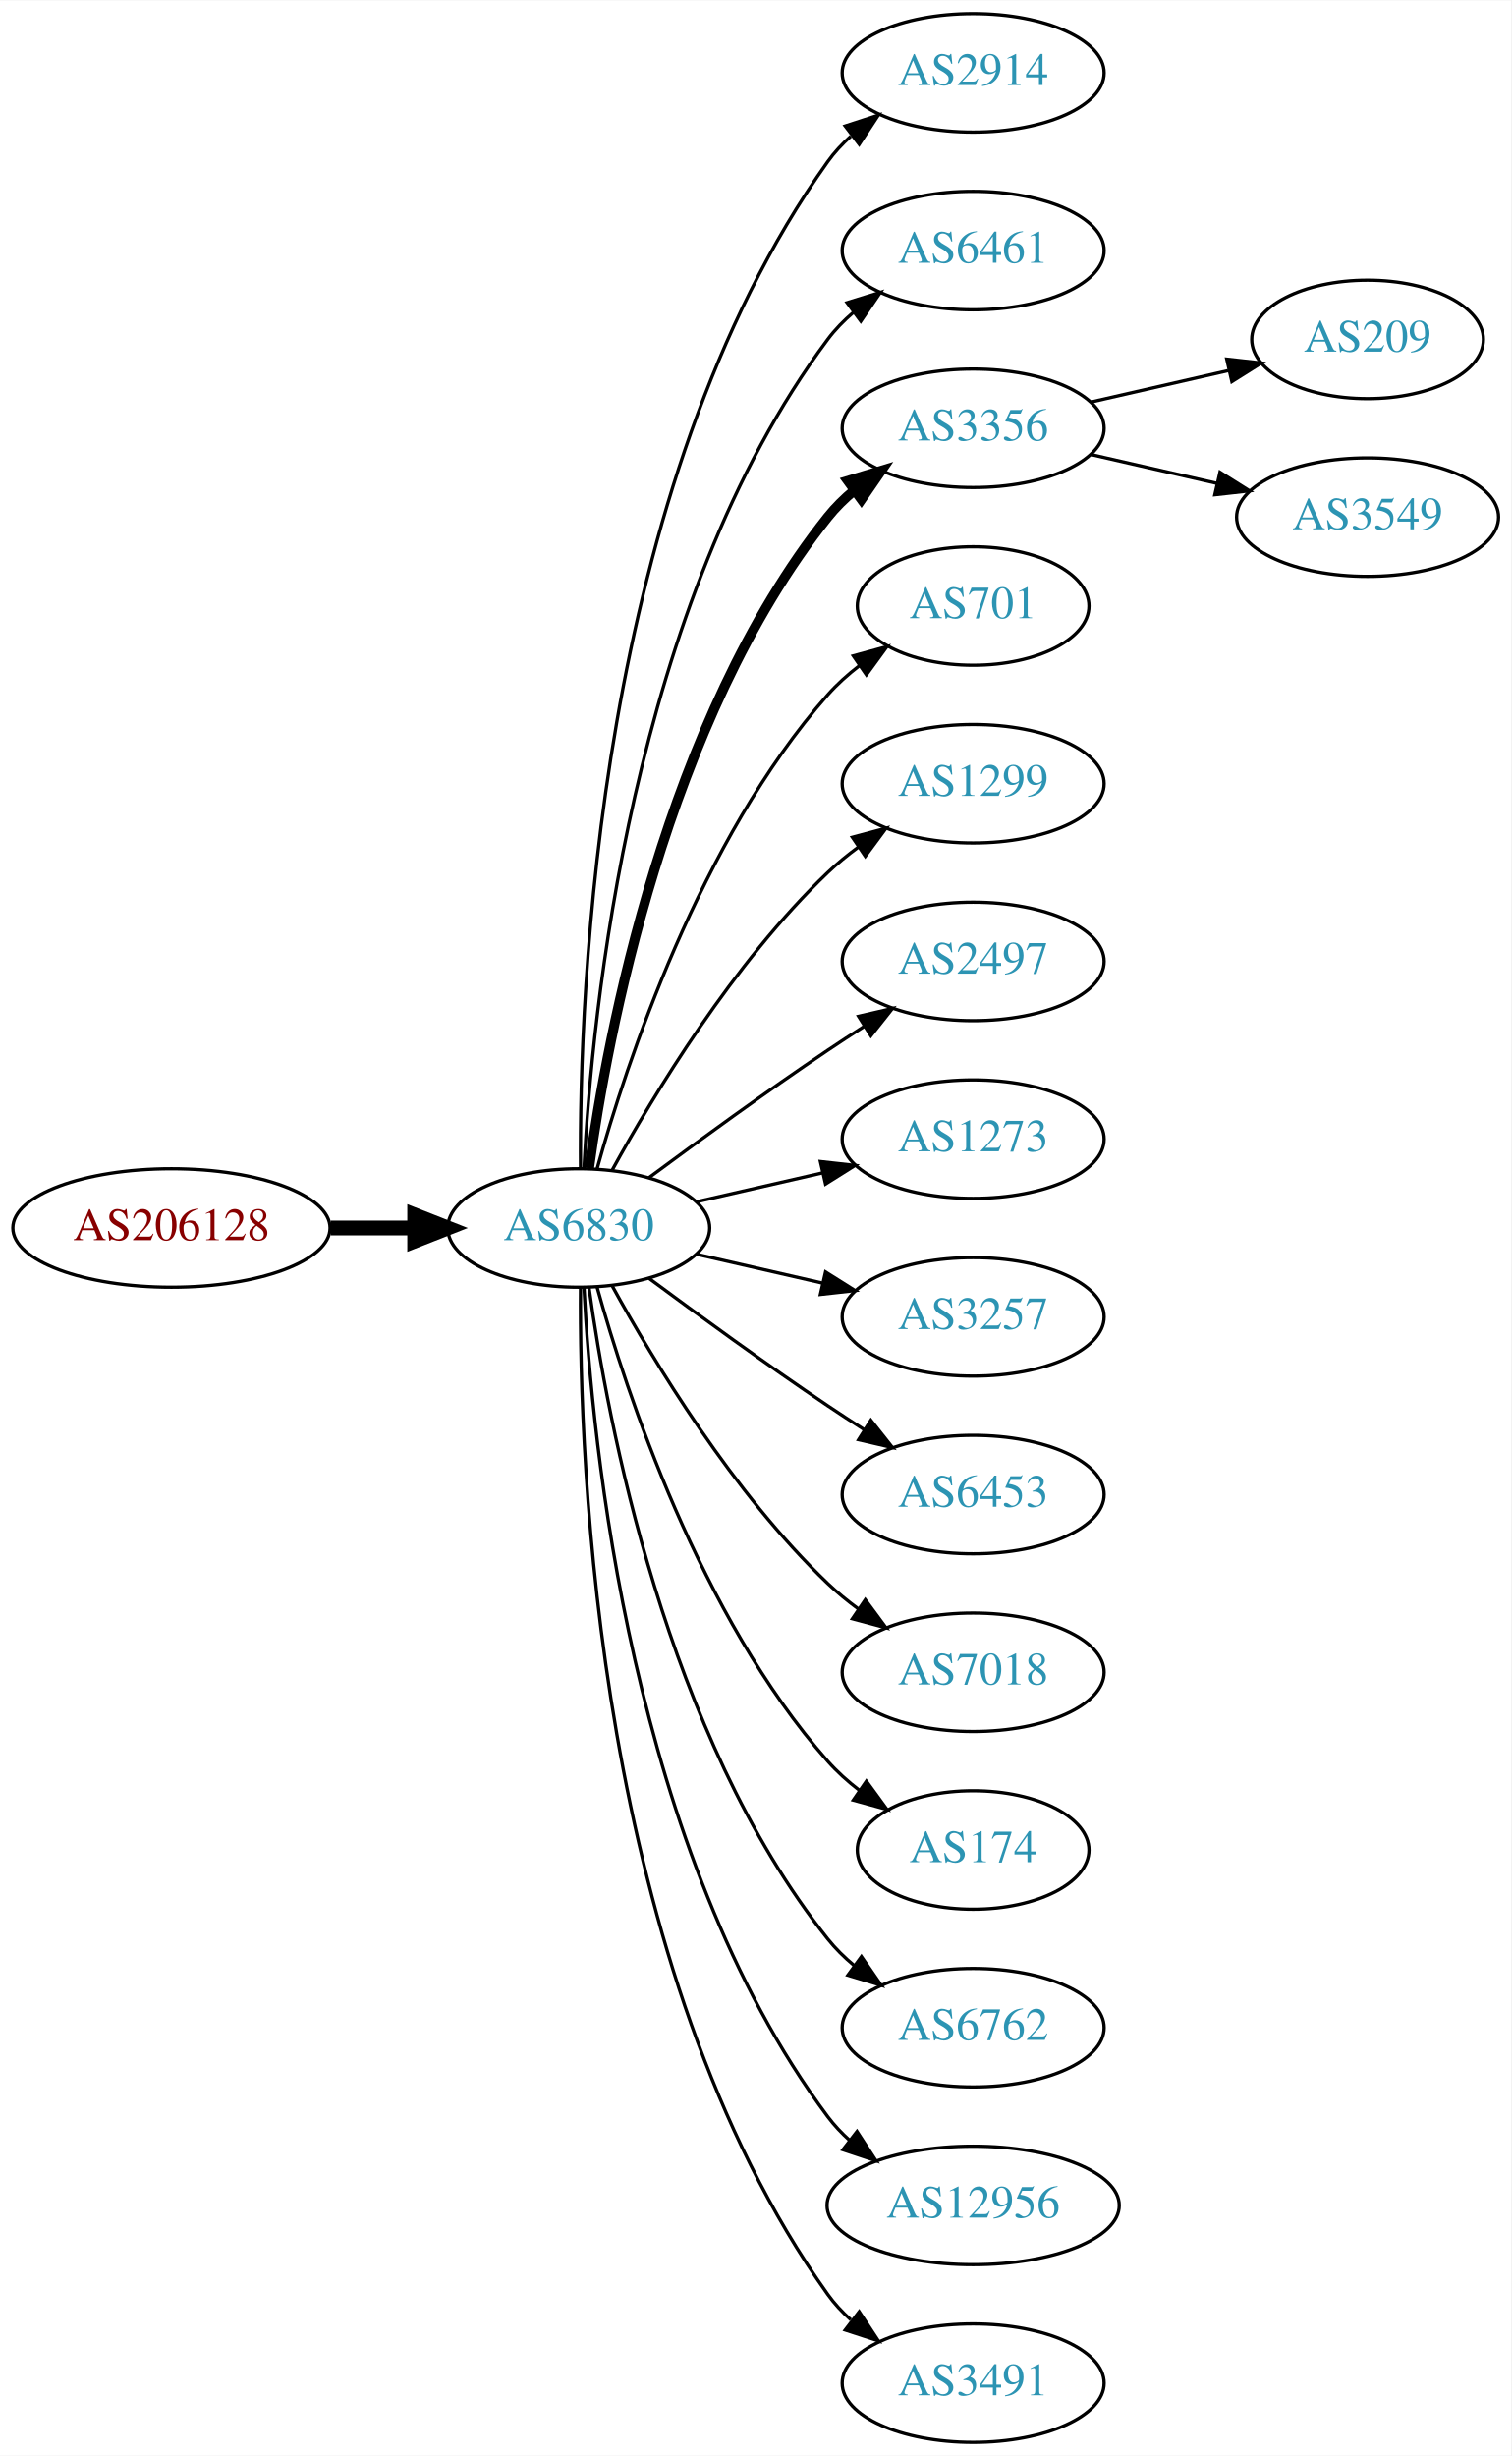
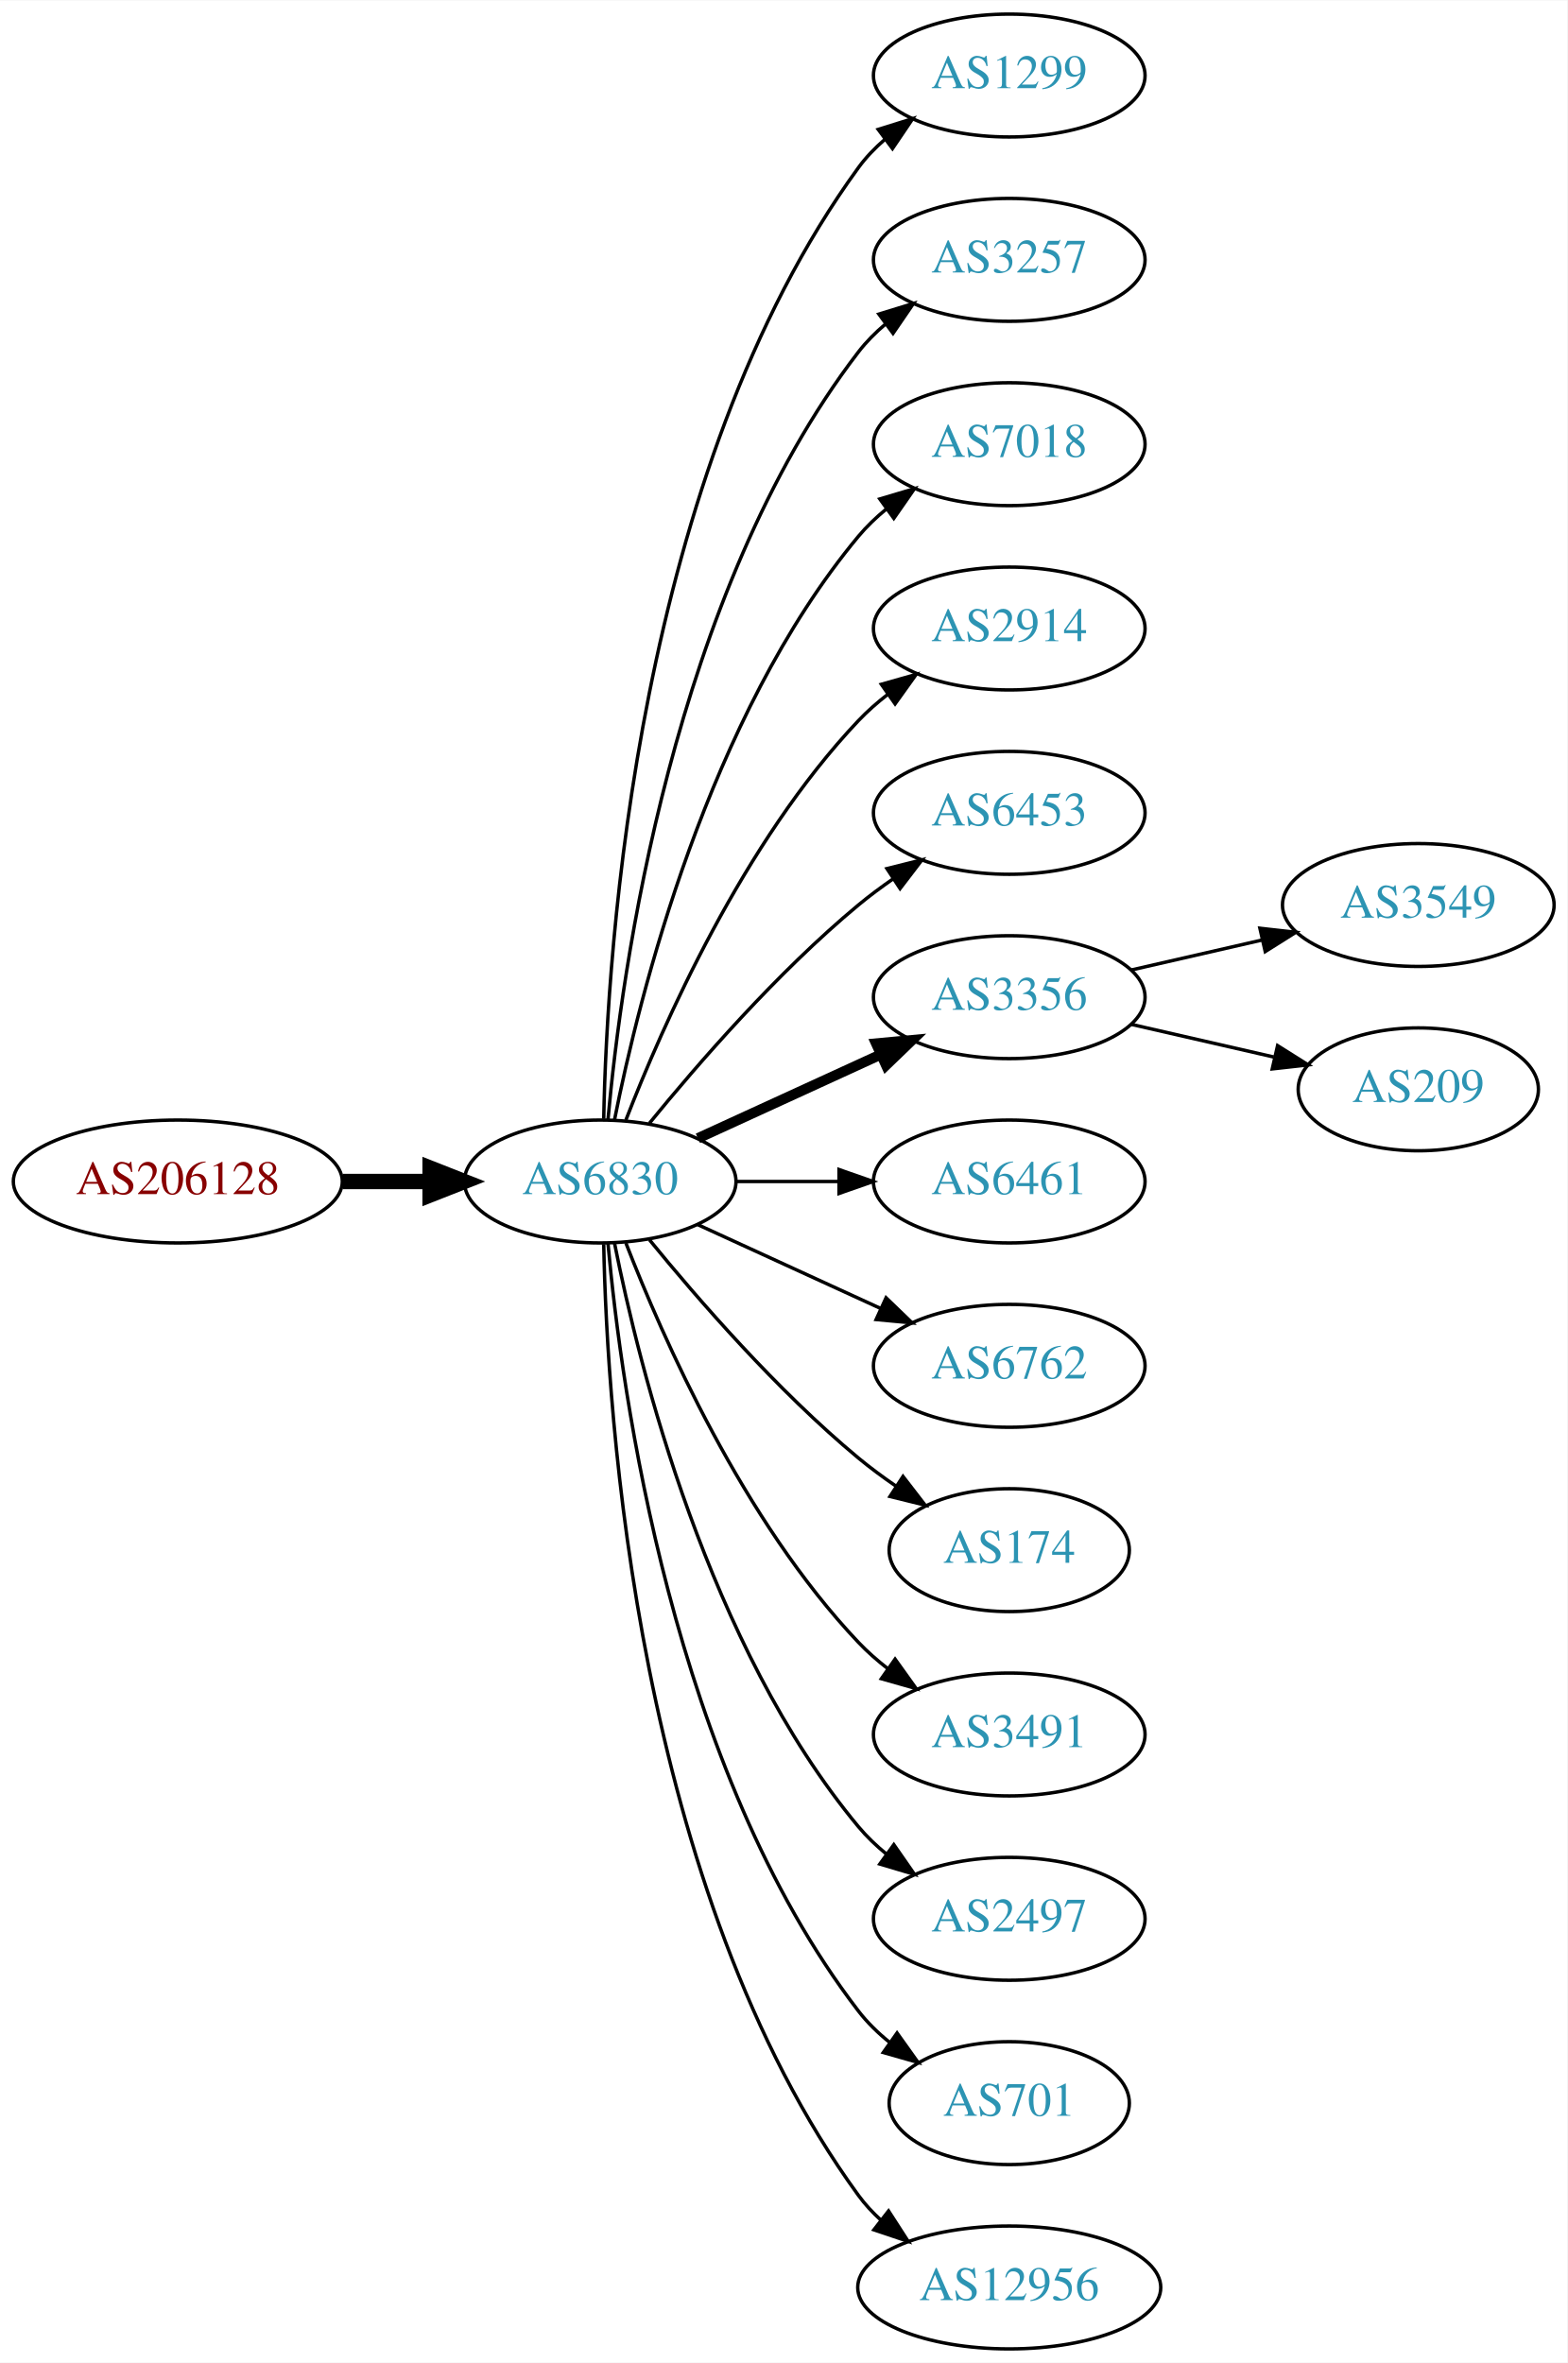
- <svg xmlns="http://www.w3.org/2000/svg" xmlns:xlink="http://www.w3.org/1999/xlink" width="459pt" height="746pt" viewBox="0.00 0.00 459.17 746.00">
-   <g id="graph0" class="graph" transform="scale(1 1) rotate(0) translate(4 742)">
-     <polygon fill="white" stroke="none" points="-4,4 -4,-742 455.17,-742 455.17,4 -4,4" />
+ <svg xmlns="http://www.w3.org/2000/svg" xmlns:xlink="http://www.w3.org/1999/xlink" width="459pt" height="692pt" viewBox="0.00 0.00 459.17 692.00">
+   <g id="graph0" class="graph" transform="scale(1 1) rotate(0) translate(4 688)">
+     <polygon fill="white" stroke="none" points="-4,4 -4,-688 455.17,-688 455.17,4 -4,4" />
    <g id="node1" class="node">
      <g id="a_node1">
        <a xlink:href="/asn/206128" xlink:title="AS206128 ~ Dioezesane-IT [AT]">
-           <ellipse fill="#ffffff" stroke="black" cx="48.096" cy="-369" rx="48.192" ry="18" />
-           <text text-anchor="middle" x="48.096" y="-365.3" font-family="Times,serif" font-size="14.00" fill="#880000">AS206128</text>
+           <ellipse fill="#ffffff" stroke="black" cx="48.096" cy="-342" rx="48.192" ry="18" />
+           <text text-anchor="middle" x="48.096" y="-338.3" font-family="Times,serif" font-size="14.00" fill="#880000">AS206128</text>
        </a>
      </g>
    </g>
    <g id="node2" class="node">
      <g id="a_node2">
        <a xlink:href="/asn/6830" xlink:title="AS6830 ~ LGI-UPC [AT]">
-           <ellipse fill="#ffffff" stroke="black" cx="171.838" cy="-369" rx="39.794" ry="18" />
-           <text text-anchor="middle" x="171.838" y="-365.3" font-family="Times,serif" font-size="14.00" fill="#2c94b3">AS6830</text>
+           <ellipse fill="#ffffff" stroke="black" cx="171.838" cy="-342" rx="39.794" ry="18" />
+           <text text-anchor="middle" x="171.838" y="-338.3" font-family="Times,serif" font-size="14.00" fill="#2c94b3">AS6830</text>
        </a>
      </g>
    </g>
    <g id="edge1" class="edge">
-       <path fill="none" stroke="black" stroke-width="4.5" d="M96.513,-369C104.867,-369 113.577,-369 121.969,-369" />
-       <polygon fill="black" stroke="black" stroke-width="4.5" points="122.004,-372.938 132.004,-369 122.004,-365.063 122.004,-372.938" />
+       <path fill="none" stroke="black" stroke-width="4.5" d="M96.513,-342C104.867,-342 113.577,-342 121.969,-342" />
+       <polygon fill="black" stroke="black" stroke-width="4.5" points="122.004,-345.938 132.004,-342 122.004,-338.063 122.004,-345.938" />
    </g>
    <g id="node3" class="node">
      <g id="a_node3">
-         <a xlink:href="/asn/2914" xlink:title="AS2914 ~ NTT America, Inc. [US]">
-           <ellipse fill="#ffffff" stroke="black" cx="291.681" cy="-720" rx="39.794" ry="18" />
-           <text text-anchor="middle" x="291.681" y="-716.3" font-family="Times,serif" font-size="14.00" fill="#2c94b3">AS2914</text>
+         <a xlink:href="/asn/1299" xlink:title="AS1299 ~ Telia Carrier [EU]">
+           <ellipse fill="#ffffff" stroke="black" cx="291.681" cy="-666" rx="39.794" ry="18" />
+           <text text-anchor="middle" x="291.681" y="-662.3" font-family="Times,serif" font-size="14.00" fill="#2c94b3">AS1299</text>
        </a>
      </g>
    </g>
    <g id="edge2" class="edge">
-       <path fill="none" stroke="black" d="M172.387,-387.063C171.967,-439.503 177.121,-594.293 247.484,-693 249.486,-695.809 251.881,-698.388 254.502,-700.743" />
-       <polygon fill="black" stroke="black" points="252.807,-703.852 262.879,-707.139 257.055,-698.288 252.807,-703.852" />
+       <path fill="none" stroke="black" d="M172.87,-360.337C173.843,-410.079 182.562,-549.806 247.484,-639 249.696,-642.039 252.364,-644.813 255.276,-647.326" />
+       <polygon fill="black" stroke="black" points="253.294,-650.214 263.407,-653.373 257.471,-644.597 253.294,-650.214" />
    </g>
    <g id="node4" class="node">
      <g id="a_node4">
-         <a xlink:href="/asn/6461" xlink:title="AS6461 ~ Zayo Bandwidth [US]">
-           <ellipse fill="#ffffff" stroke="black" cx="291.681" cy="-666" rx="39.794" ry="18" />
-           <text text-anchor="middle" x="291.681" y="-662.3" font-family="Times,serif" font-size="14.00" fill="#2c94b3">AS6461</text>
+         <a xlink:href="/asn/3257" xlink:title="AS3257 ~ GTT [DE]">
+           <ellipse fill="#ffffff" stroke="black" cx="291.681" cy="-612" rx="39.794" ry="18" />
+           <text text-anchor="middle" x="291.681" y="-608.3" font-family="Times,serif" font-size="14.00" fill="#2c94b3">AS3257</text>
        </a>
      </g>
    </g>
    <g id="edge3" class="edge">
-       <path fill="none" stroke="black" d="M173.43,-387.023C175.806,-433.412 187.724,-558.893 247.484,-639 249.732,-642.013 252.424,-644.769 255.35,-647.272" />
-       <polygon fill="black" stroke="black" points="253.381,-650.169 263.502,-653.303 257.545,-644.542 253.381,-650.169" />
+       <path fill="none" stroke="black" d="M174.122,-360.117C178.02,-403.332 193.037,-514.131 247.484,-585 249.774,-587.981 252.494,-590.716 255.439,-593.205" />
+       <polygon fill="black" stroke="black" points="253.485,-596.113 263.615,-599.218 257.633,-590.473 253.485,-596.113" />
    </g>
    <g id="node5" class="node">
      <g id="a_node5">
-         <a xlink:href="/asn/3356" xlink:title="AS3356 ~ Level 3 Parent, LLC [US]">
-           <ellipse fill="#ffffff" stroke="black" cx="291.681" cy="-612" rx="39.794" ry="18" />
-           <text text-anchor="middle" x="291.681" y="-608.3" font-family="Times,serif" font-size="14.00" fill="#2c94b3">AS3356</text>
+         <a xlink:href="/asn/7018" xlink:title="AS7018 ~ AT&amp;T Services, Inc. [US]">
+           <ellipse fill="#ffffff" stroke="black" cx="291.681" cy="-558" rx="39.794" ry="18" />
+           <text text-anchor="middle" x="291.681" y="-554.3" font-family="Times,serif" font-size="14.00" fill="#2c94b3">AS7018</text>
        </a>
      </g>
    </g>
    <g id="edge4" class="edge">
-       <path fill="none" stroke="black" stroke-width="3" d="M174.977,-387.17C180.477,-426.974 198.303,-523.233 247.484,-585 249.826,-587.94 252.58,-590.649 255.546,-593.121" />
-       <polygon fill="black" stroke="black" stroke-width="3" points="253.611,-596.042 263.752,-599.11 257.738,-590.388 253.611,-596.042" />
+       <path fill="none" stroke="black" d="M176.037,-360.073C183.2,-396.141 203.474,-478.125 247.484,-531 249.889,-533.889 252.686,-536.563 255.678,-539.013" />
+       <polygon fill="black" stroke="black" points="253.766,-541.95 263.921,-544.973 257.868,-536.277 253.766,-541.95" />
    </g>
    <g id="node6" class="node">
      <g id="a_node6">
-         <a xlink:href="/asn/701" xlink:title="AS701 ~ UUNET [US]">
-           <ellipse fill="#ffffff" stroke="black" cx="291.681" cy="-558" rx="35.194" ry="18" />
-           <text text-anchor="middle" x="291.681" y="-554.3" font-family="Times,serif" font-size="14.00" fill="#2c94b3">AS701</text>
+         <a xlink:href="/asn/2914" xlink:title="AS2914 ~ NTT America, Inc. [US]">
+           <ellipse fill="#ffffff" stroke="black" cx="291.681" cy="-504" rx="39.794" ry="18" />
+           <text text-anchor="middle" x="291.681" y="-500.3" font-family="Times,serif" font-size="14.00" fill="#2c94b3">AS2914</text>
        </a>
      </g>
    </g>
    <g id="edge5" class="edge">
-       <path fill="none" stroke="black" d="M177.411,-386.946C186.317,-418.995 208.601,-486.842 247.484,-531 250.312,-534.211 253.613,-537.172 257.108,-539.864" />
-       <polygon fill="black" stroke="black" points="255.265,-542.845 265.483,-545.645 259.242,-537.084 255.265,-542.845" />
+       <path fill="none" stroke="black" d="M179.361,-359.994C190.112,-387.728 213.769,-441.429 247.484,-477 250.07,-479.728 252.988,-482.294 256.056,-484.677" />
+       <polygon fill="black" stroke="black" points="254.21,-487.658 264.404,-490.543 258.234,-481.93 254.21,-487.658" />
    </g>
    <g id="node7" class="node">
      <g id="a_node7">
-         <a xlink:href="/asn/1299" xlink:title="AS1299 ~ Telia Carrier [EU]">
-           <ellipse fill="#ffffff" stroke="black" cx="291.681" cy="-504" rx="39.794" ry="18" />
-           <text text-anchor="middle" x="291.681" y="-500.3" font-family="Times,serif" font-size="14.00" fill="#2c94b3">AS1299</text>
+         <a xlink:href="/asn/6453" xlink:title="AS6453 ~ TATA COMMUNICATIONS (AMERICA) INC [US]">
+           <ellipse fill="#ffffff" stroke="black" cx="291.681" cy="-450" rx="39.794" ry="18" />
+           <text text-anchor="middle" x="291.681" y="-446.3" font-family="Times,serif" font-size="14.00" fill="#2c94b3">AS6453</text>
        </a>
      </g>
    </g>
    <g id="edge6" class="edge">
-       <path fill="none" stroke="black" d="M182.079,-386.713C194.625,-409.561 218.802,-449.611 247.484,-477 250.353,-479.739 253.542,-482.347 256.851,-484.785" />
-       <polygon fill="black" stroke="black" points="254.974,-487.742 265.21,-490.477 258.914,-481.956 254.974,-487.742" />
+       <path fill="none" stroke="black" d="M186.257,-359.065C200.372,-376.375 223.786,-403.345 247.484,-423 250.701,-425.668 254.201,-428.27 257.772,-430.741" />
+       <polygon fill="black" stroke="black" points="255.85,-433.666 266.128,-436.236 259.695,-427.817 255.85,-433.666" />
    </g>
    <g id="node8" class="node">
      <g id="a_node8">
-         <a xlink:href="/asn/2497" xlink:title="AS2497 ~ Internet Initiative Japan Inc. [JP]">
-           <ellipse fill="#ffffff" stroke="black" cx="291.681" cy="-450" rx="39.794" ry="18" />
-           <text text-anchor="middle" x="291.681" y="-446.3" font-family="Times,serif" font-size="14.00" fill="#2c94b3">AS2497</text>
+         <a xlink:href="/asn/3356" xlink:title="AS3356 ~ Level 3 Parent, LLC [US]">
+           <ellipse fill="#ffffff" stroke="black" cx="291.681" cy="-396" rx="39.794" ry="18" />
+           <text text-anchor="middle" x="291.681" y="-392.3" font-family="Times,serif" font-size="14.00" fill="#2c94b3">AS3356</text>
        </a>
      </g>
    </g>
    <g id="edge7" class="edge">
-       <path fill="none" stroke="black" d="M193.168,-384.277C208.031,-395.304 228.775,-410.407 247.484,-423 251.033,-425.389 254.784,-427.839 258.532,-430.242" />
-       <polygon fill="black" stroke="black" points="256.858,-433.325 267.181,-435.712 260.6,-427.409 256.858,-433.325" />
+       <path fill="none" stroke="black" stroke-width="3" d="M200.467,-354.661C216.424,-361.973 236.694,-371.261 253.977,-379.181" />
+       <polygon fill="black" stroke="black" stroke-width="3" points="252.676,-382.435 263.225,-383.419 255.592,-376.071 252.676,-382.435" />
    </g>
    <g id="node9" class="node">
      <g id="a_node9">
-         <a xlink:href="/asn/1273" xlink:title="AS1273 ~ Vodafone Group PLC [EU]">
-           <ellipse fill="#ffffff" stroke="black" cx="291.681" cy="-396" rx="39.794" ry="18" />
-           <text text-anchor="middle" x="291.681" y="-392.3" font-family="Times,serif" font-size="14.00" fill="#2c94b3">AS1273</text>
+         <a xlink:href="/asn/6461" xlink:title="AS6461 ~ Zayo Bandwidth [US]">
+           <ellipse fill="#ffffff" stroke="black" cx="291.681" cy="-342" rx="39.794" ry="18" />
+           <text text-anchor="middle" x="291.681" y="-338.3" font-family="Times,serif" font-size="14.00" fill="#2c94b3">AS6461</text>
        </a>
      </g>
    </g>
    <g id="edge8" class="edge">
-       <path fill="none" stroke="black" d="M207.557,-376.955C219.557,-379.704 233.178,-382.825 245.871,-385.733" />
-       <polygon fill="black" stroke="black" points="245.273,-389.187 255.802,-388.009 246.836,-382.364 245.273,-389.187" />
+       <path fill="none" stroke="black" d="M211.751,-342C221.304,-342 231.654,-342 241.616,-342" />
+       <polygon fill="black" stroke="black" points="241.809,-345.5 251.809,-342 241.809,-338.5 241.809,-345.5" />
    </g>
    <g id="node10" class="node">
      <g id="a_node10">
-         <a xlink:href="/asn/3257" xlink:title="AS3257 ~ GTT [DE]">
-           <ellipse fill="#ffffff" stroke="black" cx="291.681" cy="-342" rx="39.794" ry="18" />
-           <text text-anchor="middle" x="291.681" y="-338.3" font-family="Times,serif" font-size="14.00" fill="#2c94b3">AS3257</text>
+         <a xlink:href="/asn/6762" xlink:title="AS6762 ~ TELECOM ITALIA SPARKLE S.p.A. [IT]">
+           <ellipse fill="#ffffff" stroke="black" cx="291.681" cy="-288" rx="39.794" ry="18" />
+           <text text-anchor="middle" x="291.681" y="-284.3" font-family="Times,serif" font-size="14.00" fill="#2c94b3">AS6762</text>
        </a>
      </g>
    </g>
    <g id="edge9" class="edge">
-       <path fill="none" stroke="black" d="M207.557,-361.045C219.557,-358.296 233.178,-355.175 245.871,-352.267" />
-       <polygon fill="black" stroke="black" points="246.836,-355.636 255.802,-349.991 245.273,-348.813 246.836,-355.636" />
+       <path fill="none" stroke="black" d="M200.467,-329.339C216.424,-322.027 236.694,-312.739 253.977,-304.819" />
+       <polygon fill="black" stroke="black" points="255.592,-307.929 263.225,-300.581 252.676,-301.565 255.592,-307.929" />
    </g>
    <g id="node11" class="node">
      <g id="a_node11">
-         <a xlink:href="/asn/6453" xlink:title="AS6453 ~ TATA COMMUNICATIONS (AMERICA) INC [US]">
-           <ellipse fill="#ffffff" stroke="black" cx="291.681" cy="-288" rx="39.794" ry="18" />
-           <text text-anchor="middle" x="291.681" y="-284.3" font-family="Times,serif" font-size="14.00" fill="#2c94b3">AS6453</text>
+         <a xlink:href="/asn/174" xlink:title="AS174 ~ Cogent Communications [US]">
+           <ellipse fill="#ffffff" stroke="black" cx="291.681" cy="-234" rx="35.194" ry="18" />
+           <text text-anchor="middle" x="291.681" y="-230.3" font-family="Times,serif" font-size="14.00" fill="#2c94b3">AS174</text>
        </a>
      </g>
    </g>
    <g id="edge10" class="edge">
-       <path fill="none" stroke="black" d="M193.168,-353.723C208.031,-342.696 228.775,-327.593 247.484,-315 251.033,-312.611 254.784,-310.161 258.532,-307.758" />
-       <polygon fill="black" stroke="black" points="260.6,-310.591 267.181,-302.288 256.858,-304.675 260.6,-310.591" />
+       <path fill="none" stroke="black" d="M186.257,-324.935C200.372,-307.625 223.786,-280.655 247.484,-261 250.948,-258.128 254.74,-255.331 258.595,-252.692" />
+       <polygon fill="black" stroke="black" points="260.556,-255.592 267.027,-247.203 256.737,-249.725 260.556,-255.592" />
    </g>
    <g id="node12" class="node">
      <g id="a_node12">
-         <a xlink:href="/asn/7018" xlink:title="AS7018 ~ AT&amp;T Services, Inc. [US]">
-           <ellipse fill="#ffffff" stroke="black" cx="291.681" cy="-234" rx="39.794" ry="18" />
-           <text text-anchor="middle" x="291.681" y="-230.3" font-family="Times,serif" font-size="14.00" fill="#2c94b3">AS7018</text>
+         <a xlink:href="/asn/3491" xlink:title="AS3491 ~ PCCW Global, Inc. [US]">
+           <ellipse fill="#ffffff" stroke="black" cx="291.681" cy="-180" rx="39.794" ry="18" />
+           <text text-anchor="middle" x="291.681" y="-176.3" font-family="Times,serif" font-size="14.00" fill="#2c94b3">AS3491</text>
        </a>
      </g>
    </g>
    <g id="edge11" class="edge">
-       <path fill="none" stroke="black" d="M182.079,-351.287C194.625,-328.439 218.802,-288.389 247.484,-261 250.353,-258.261 253.542,-255.653 256.851,-253.215" />
-       <polygon fill="black" stroke="black" points="258.914,-256.044 265.21,-247.523 254.974,-250.258 258.914,-256.044" />
+       <path fill="none" stroke="black" d="M179.361,-324.006C190.112,-296.272 213.769,-242.571 247.484,-207 250.07,-204.272 252.988,-201.706 256.056,-199.323" />
+       <polygon fill="black" stroke="black" points="258.234,-202.07 264.404,-193.457 254.21,-196.342 258.234,-202.07" />
    </g>
    <g id="node13" class="node">
      <g id="a_node13">
-         <a xlink:href="/asn/174" xlink:title="AS174 ~ Cogent Communications [US]">
-           <ellipse fill="#ffffff" stroke="black" cx="291.681" cy="-180" rx="35.194" ry="18" />
-           <text text-anchor="middle" x="291.681" y="-176.3" font-family="Times,serif" font-size="14.00" fill="#2c94b3">AS174</text>
+         <a xlink:href="/asn/2497" xlink:title="AS2497 ~ Internet Initiative Japan Inc. [JP]">
+           <ellipse fill="#ffffff" stroke="black" cx="291.681" cy="-126" rx="39.794" ry="18" />
+           <text text-anchor="middle" x="291.681" y="-122.3" font-family="Times,serif" font-size="14.00" fill="#2c94b3">AS2497</text>
        </a>
      </g>
    </g>
    <g id="edge12" class="edge">
-       <path fill="none" stroke="black" d="M177.411,-351.054C186.317,-319.005 208.601,-251.158 247.484,-207 250.312,-203.789 253.613,-200.828 257.108,-198.136" />
-       <polygon fill="black" stroke="black" points="259.242,-200.916 265.483,-192.355 255.265,-195.155 259.242,-200.916" />
+       <path fill="none" stroke="black" d="M176.037,-323.927C183.2,-287.859 203.474,-205.875 247.484,-153 249.889,-150.111 252.686,-147.437 255.678,-144.987" />
+       <polygon fill="black" stroke="black" points="257.868,-147.723 263.921,-139.027 253.766,-142.05 257.868,-147.723" />
    </g>
    <g id="node14" class="node">
      <g id="a_node14">
-         <a xlink:href="/asn/6762" xlink:title="AS6762 ~ TELECOM ITALIA SPARKLE S.p.A. [IT]">
-           <ellipse fill="#ffffff" stroke="black" cx="291.681" cy="-126" rx="39.794" ry="18" />
-           <text text-anchor="middle" x="291.681" y="-122.3" font-family="Times,serif" font-size="14.00" fill="#2c94b3">AS6762</text>
+         <a xlink:href="/asn/701" xlink:title="AS701 ~ UUNET [US]">
+           <ellipse fill="#ffffff" stroke="black" cx="291.681" cy="-72" rx="35.194" ry="18" />
+           <text text-anchor="middle" x="291.681" y="-68.3" font-family="Times,serif" font-size="14.00" fill="#2c94b3">AS701</text>
        </a>
      </g>
    </g>
    <g id="edge13" class="edge">
-       <path fill="none" stroke="black" d="M174.977,-350.83C180.477,-311.026 198.303,-214.767 247.484,-153 249.826,-150.06 252.58,-147.351 255.546,-144.879" />
-       <polygon fill="black" stroke="black" points="257.738,-147.612 263.752,-138.89 253.611,-141.958 257.738,-147.612" />
+       <path fill="none" stroke="black" d="M174.122,-323.883C178.02,-280.668 193.037,-169.869 247.484,-99 250.091,-95.608 253.255,-92.533 256.672,-89.777" />
+       <polygon fill="black" stroke="black" points="258.811,-92.552 264.964,-83.927 254.775,-86.832 258.811,-92.552" />
    </g>
    <g id="node15" class="node">
      <g id="a_node15">
        <a xlink:href="/asn/12956" xlink:title="AS12956 ~ TELXIUS [ES]">
-           <ellipse fill="#ffffff" stroke="black" cx="291.681" cy="-72" rx="44.393" ry="18" />
-           <text text-anchor="middle" x="291.681" y="-68.3" font-family="Times,serif" font-size="14.00" fill="#2c94b3">AS12956</text>
+           <ellipse fill="#ffffff" stroke="black" cx="291.681" cy="-18" rx="44.393" ry="18" />
+           <text text-anchor="middle" x="291.681" y="-14.3" font-family="Times,serif" font-size="14.00" fill="#2c94b3">AS12956</text>
        </a>
      </g>
    </g>
    <g id="edge14" class="edge">
-       <path fill="none" stroke="black" d="M173.43,-350.977C175.806,-304.588 187.724,-179.107 247.484,-99 249.441,-96.377 251.734,-93.949 254.226,-91.713" />
-       <polygon fill="black" stroke="black" points="256.387,-94.466 262.159,-85.582 252.107,-88.928 256.387,-94.466" />
+       <path fill="none" stroke="black" d="M172.87,-323.663C173.843,-273.921 182.562,-134.194 247.484,-45 249.41,-42.354 251.681,-39.91 254.158,-37.663" />
+       <polygon fill="black" stroke="black" points="256.32,-40.415 262.066,-31.513 252.023,-34.889 256.32,-40.415" />
    </g>
    <g id="node16" class="node">
      <g id="a_node16">
-         <a xlink:href="/asn/3491" xlink:title="AS3491 ~ PCCW Global, Inc. [US]">
-           <ellipse fill="#ffffff" stroke="black" cx="291.681" cy="-18" rx="39.794" ry="18" />
-           <text text-anchor="middle" x="291.681" y="-14.3" font-family="Times,serif" font-size="14.00" fill="#2c94b3">AS3491</text>
+         <a xlink:href="/asn/3549" xlink:title="AS3549 ~ Level 3 Parent, LLC [US]">
+           <ellipse fill="#ffffff" stroke="black" cx="411.523" cy="-423" rx="39.794" ry="18" />
+           <text text-anchor="middle" x="411.523" y="-419.3" font-family="Times,serif" font-size="14.00" fill="#2c94b3">AS3549</text>
        </a>
      </g>
    </g>
    <g id="edge15" class="edge">
-       <path fill="none" stroke="black" d="M172.387,-350.937C171.967,-298.497 177.121,-143.707 247.484,-45 249.486,-42.191 251.881,-39.612 254.502,-37.257" />
-       <polygon fill="black" stroke="black" points="257.055,-39.712 262.879,-30.861 252.807,-34.148 257.055,-39.712" />
+       <path fill="none" stroke="black" d="M327.4,-403.955C339.4,-406.704 353.021,-409.825 365.713,-412.733" />
+       <polygon fill="black" stroke="black" points="365.116,-416.187 375.645,-415.009 366.679,-409.364 365.116,-416.187" />
    </g>
    <g id="node17" class="node">
      <g id="a_node17">
        <a xlink:href="/asn/209" xlink:title="AS209 ~ CenturyLink Communications, LLC [US]">
-           <ellipse fill="#ffffff" stroke="black" cx="411.523" cy="-639" rx="35.194" ry="18" />
-           <text text-anchor="middle" x="411.523" y="-635.3" font-family="Times,serif" font-size="14.00" fill="#2c94b3">AS209</text>
+           <ellipse fill="#ffffff" stroke="black" cx="411.523" cy="-369" rx="35.194" ry="18" />
+           <text text-anchor="middle" x="411.523" y="-365.3" font-family="Times,serif" font-size="14.00" fill="#2c94b3">AS209</text>
        </a>
      </g>
    </g>
    <g id="edge16" class="edge">
-       <path fill="none" stroke="black" d="M327.4,-619.955C340.492,-622.955 355.514,-626.396 369.155,-629.522" />
-       <polygon fill="black" stroke="black" points="368.733,-633.016 379.262,-631.838 370.297,-626.193 368.733,-633.016" />
-     </g>
-     <g id="node18" class="node">
-       <g id="a_node18">
-         <a xlink:href="/asn/3549" xlink:title="AS3549 ~ Level 3 Parent, LLC [US]">
-           <ellipse fill="#ffffff" stroke="black" cx="411.523" cy="-585" rx="39.794" ry="18" />
-           <text text-anchor="middle" x="411.523" y="-581.3" font-family="Times,serif" font-size="14.00" fill="#2c94b3">AS3549</text>
-         </a>
-       </g>
-     </g>
-     <g id="edge17" class="edge">
-       <path fill="none" stroke="black" d="M327.4,-604.045C339.4,-601.296 353.021,-598.175 365.713,-595.267" />
-       <polygon fill="black" stroke="black" points="366.679,-598.636 375.645,-592.991 365.116,-591.813 366.679,-598.636" />
+       <path fill="none" stroke="black" d="M327.4,-388.045C340.492,-385.045 355.514,-381.604 369.155,-378.478" />
+       <polygon fill="black" stroke="black" points="370.297,-381.807 379.262,-376.162 368.733,-374.984 370.297,-381.807" />
    </g>
  </g>
</svg>
